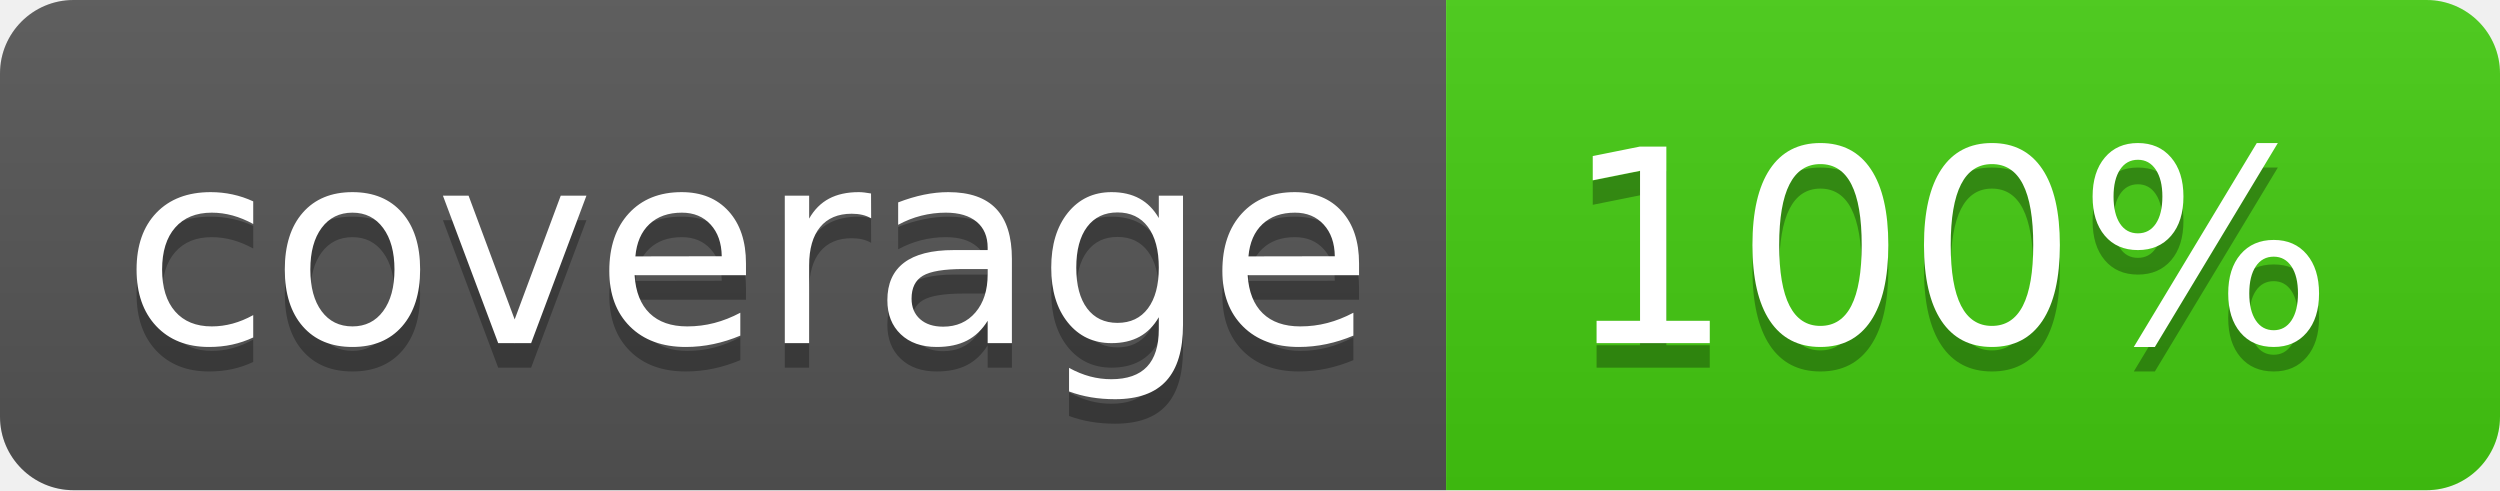
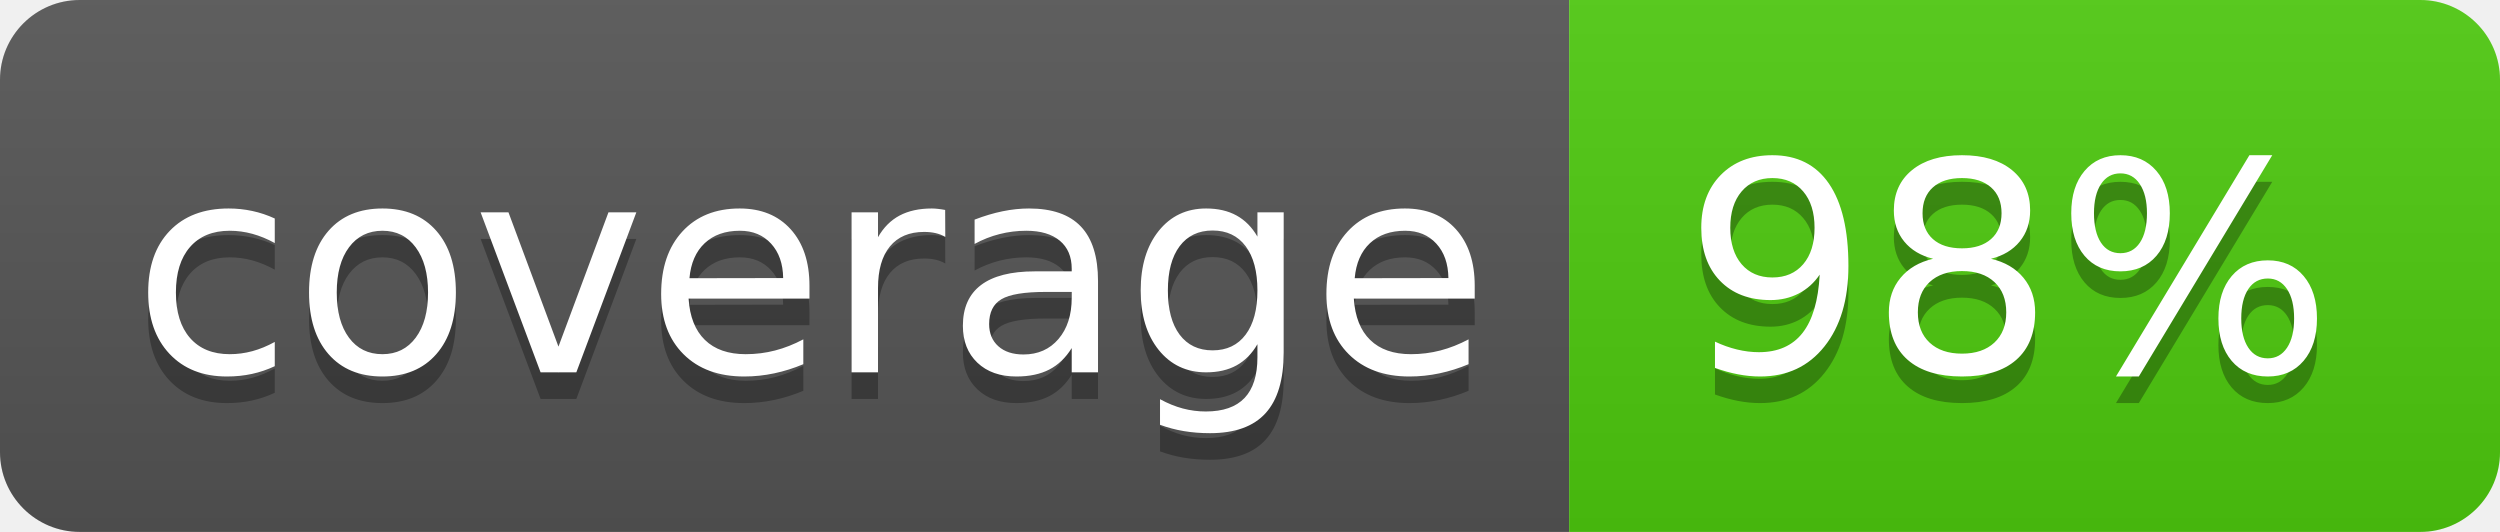
- <svg xmlns="http://www.w3.org/2000/svg" width="102" height="20">
+ <svg xmlns="http://www.w3.org/2000/svg" width="94" height="20">
  <linearGradient id="b" x2="0" y2="100%">
    <stop offset="0" stop-color="#bbb" stop-opacity=".1" />
    <stop offset="1" stop-opacity=".1" />
  </linearGradient>
  <clipPath id="a">
-     <rect width="102" height="20" rx="3" fill="#fff" />
+     <rect width="94" height="20" rx="3" fill="#fff" />
  </clipPath>
  <g clip-path="url(#a)">
    <path fill="#555" d="M0 0h59v20H0z" />
-     <path fill="#44cc11" d="M59 0h43v20H59z" />
-     <path fill="url(#b)" d="M0 0h102v20H0z" />
+     <path fill="#4ecb0e" d="M59 0h35v20H59z" />
+     <path fill="url(#b)" d="M0 0h94v20H0z" />
  </g>
  <g fill="#fff" text-anchor="middle" font-family="DejaVu Sans,Verdana,Geneva,sans-serif" font-size="110">
    <text x="305" y="150" fill="#010101" fill-opacity=".3" transform="scale(.1)" textLength="490">coverage</text>
    <text x="305" y="140" transform="scale(.1)" textLength="490">coverage</text>
-     <text x="795" y="150" fill="#010101" fill-opacity=".3" transform="scale(.1)" textLength="330">100%</text>
-     <text x="795" y="140" transform="scale(.1)" textLength="330">100%</text>
+     <text x="755" y="150" fill="#010101" fill-opacity=".3" transform="scale(.1)" textLength="250">98%</text>
+     <text x="755" y="140" transform="scale(.1)" textLength="250">98%</text>
  </g>
</svg>
